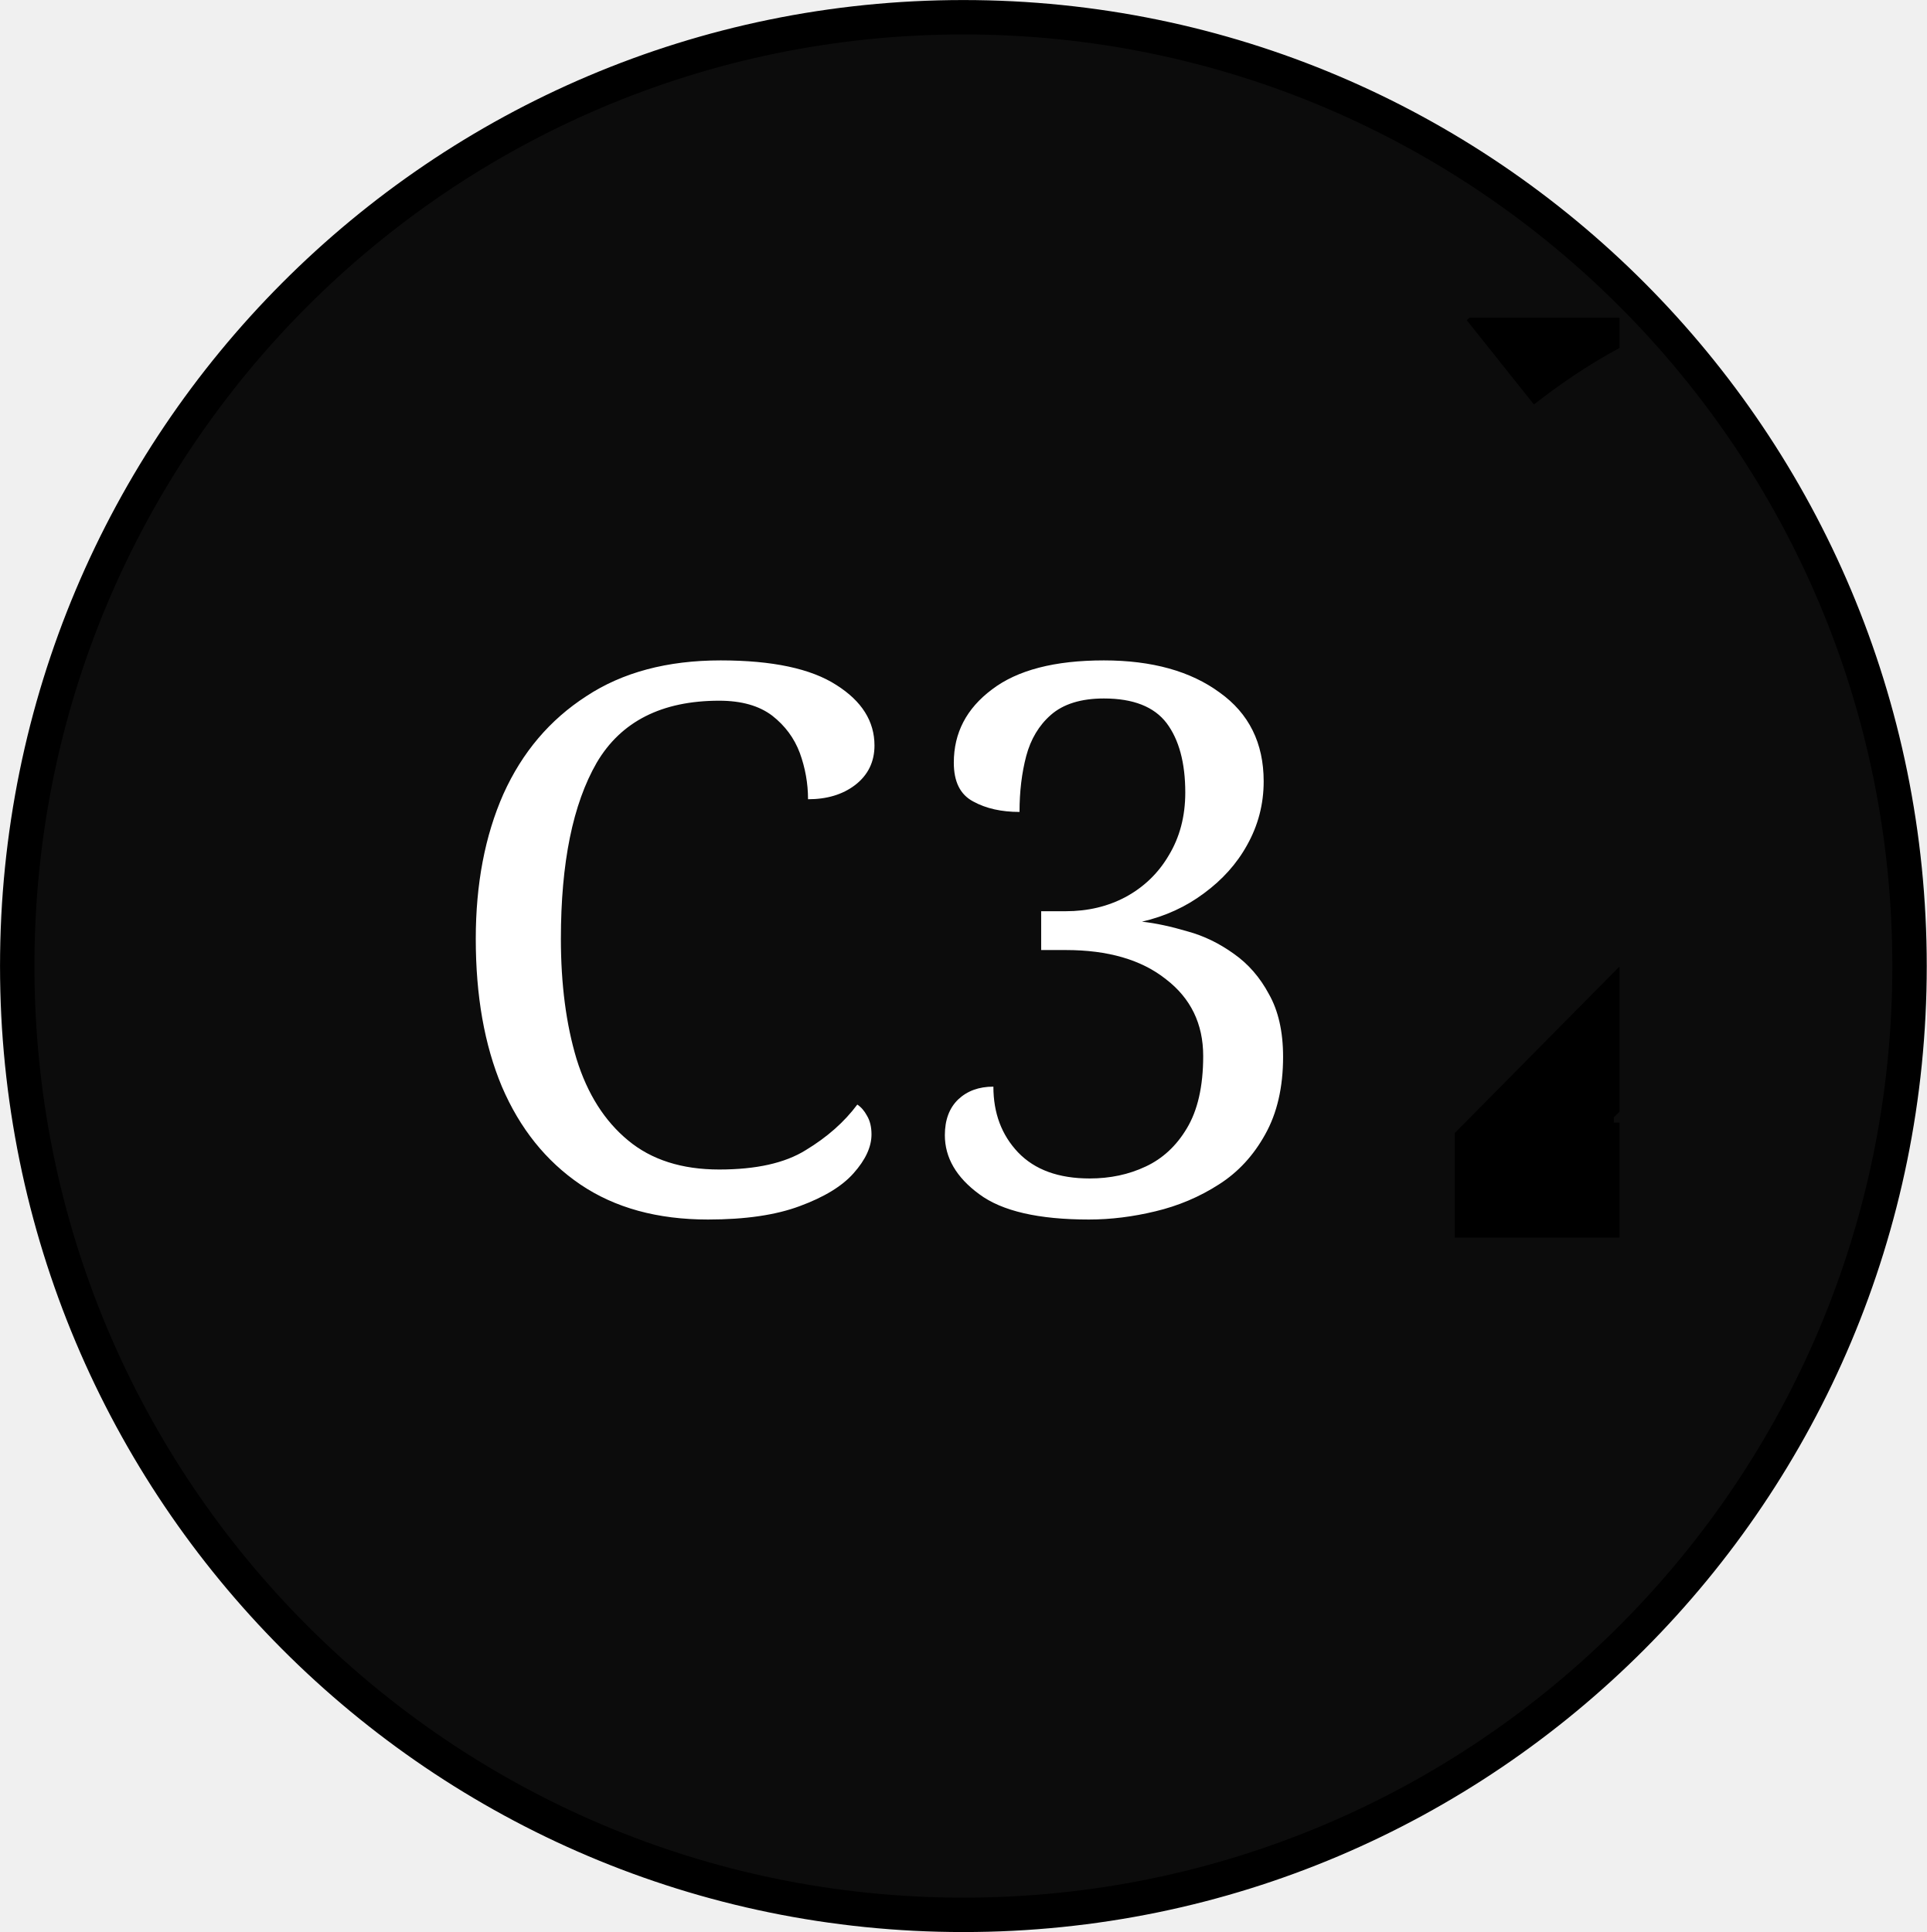
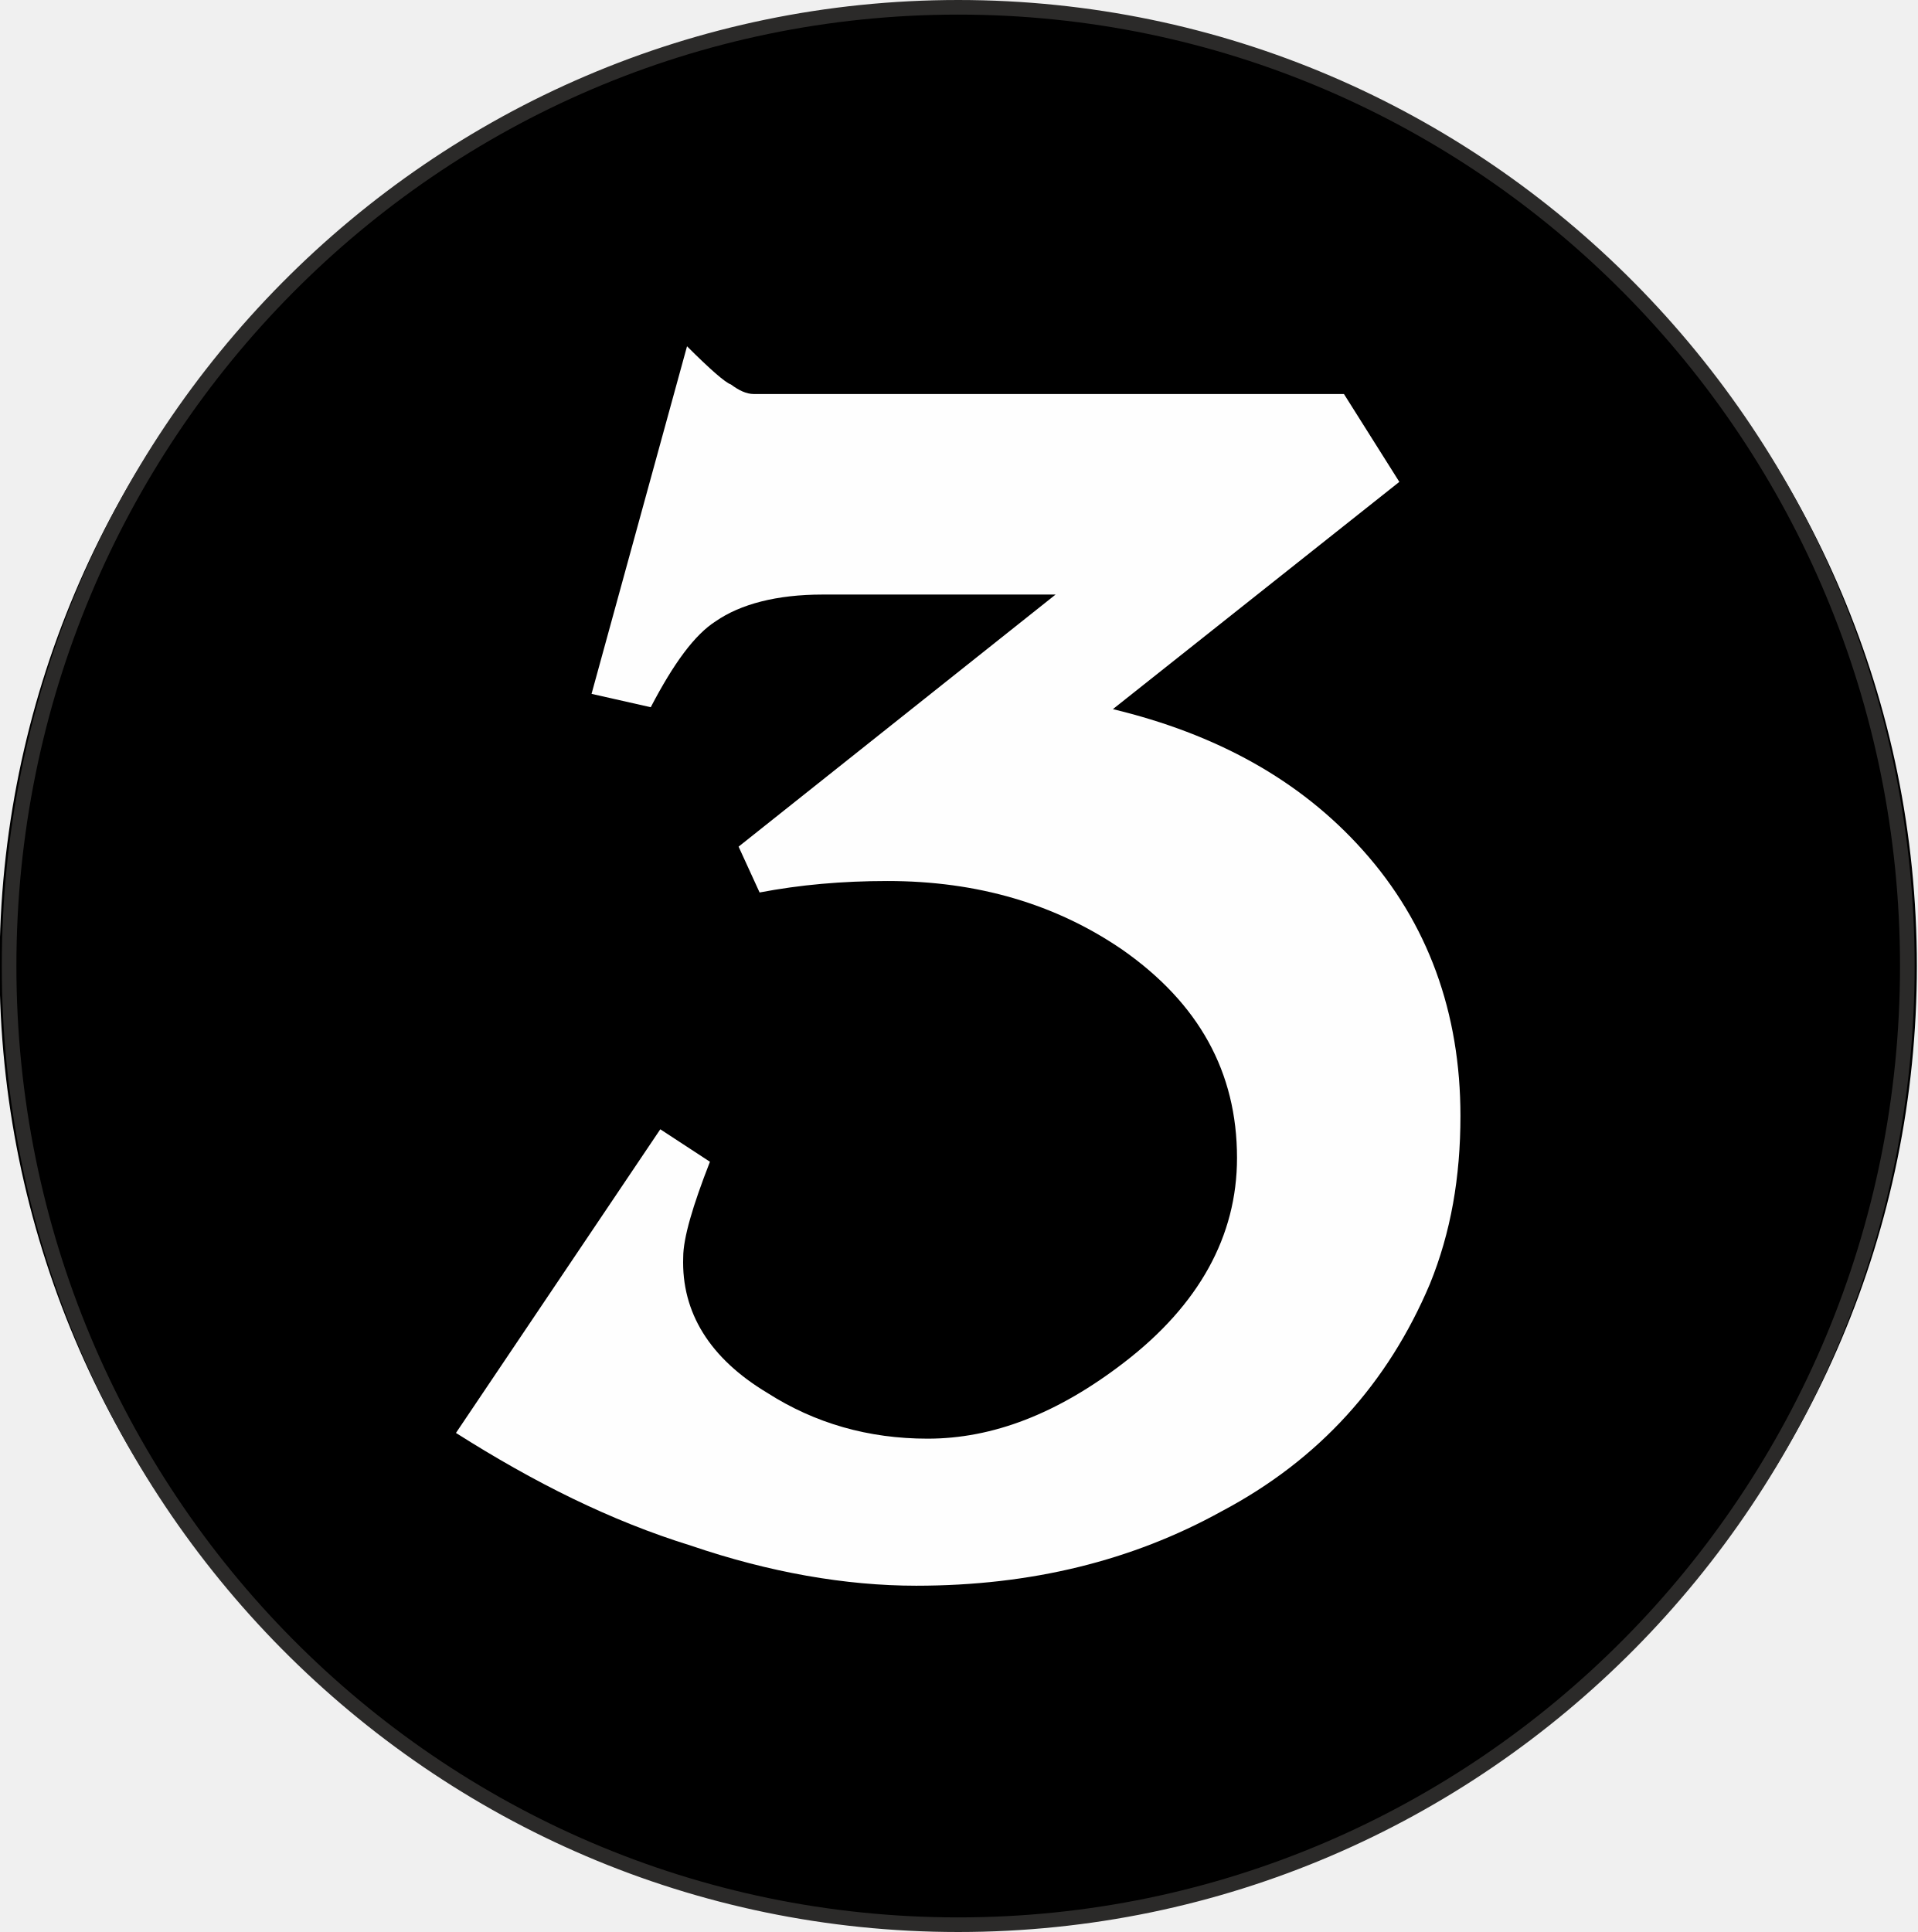
- <svg xmlns="http://www.w3.org/2000/svg" width="14.224mm" height="14.266mm" viewBox="0 0 14.224 14.266" version="1.1" id="svg36798">
-   <defs id="defs36792">
-     <clipPath clipPathUnits="userSpaceOnUse" id="clipPath3907">
-       <path d="m 258.41,505.99 h 27.24 v 27.24 h -27.24 z" id="path3905" style="clip-rule:evenodd" />
-     </clipPath>
-     <clipPath clipPathUnits="userSpaceOnUse" id="clipPath3915">
-       <path d="m 258.41,505.99 h 27.24 v 27.24 h -27.24 z" id="path3913" style="clip-rule:evenodd" />
-     </clipPath>
-     <clipPath clipPathUnits="userSpaceOnUse" id="clipPath3927">
-       <path d="m 258.41,505.99 h 27.24 v 27.24 h -27.24 z" id="path3925" style="clip-rule:evenodd" />
-     </clipPath>
+ <svg xmlns="http://www.w3.org/2000/svg" xml:space="preserve" width="37.817" height="38.105" version="1.1" viewBox="0 0 1003.974 1011.646" id="svg735" clip-rule="evenodd" fill-rule="evenodd" image-rendering="optimizeQuality" shape-rendering="geometricPrecision" text-rendering="geometricPrecision">
+   <defs id="defs4">
+     <style type="text/css" id="style2" />
  </defs>
-   <g id="layer1" transform="translate(-110.0606,-34.44422)">
-     <g id="g36765" transform="translate(20.29279,-79.50645)">
-       <path d="m 89.895,121.084 c 0,-3.87 3.126,-7.006 6.985,-7.006 3.859,0 6.985,3.136 6.985,7.006 0,3.87 -3.126,7.006 -6.985,7.006 -3.859,0 -6.985,-3.136 -6.985,-7.006 z" style="fill:#0c0c0c;fill-opacity:1;fill-rule:evenodd;stroke:none;stroke-width:0.353" id="path3897" />
-       <path d="m 89.895,121.084 c 0,-3.87 3.126,-7.006 6.985,-7.006 3.859,0 6.985,3.136 6.985,7.006 0,3.87 -3.126,7.006 -6.985,7.006 -3.859,0 -6.985,-3.136 -6.985,-7.006 z" style="fill:none;stroke:#000000;stroke-width:0.254;stroke-linecap:butt;stroke-linejoin:miter;stroke-miterlimit:10;stroke-dasharray:none;stroke-opacity:1" id="path3899" />
-       <g id="g3901" transform="matrix(0.3527778,0,0,-0.3527778,0.9524981,304.4083)">
-         <g id="g3903" clip-path="url(#clipPath3907)">
-           <g id="g3909">
-             <g id="g3911" clip-path="url(#clipPath3915)">
-               <text transform="matrix(1,0,0,-1,260.81,514.51)" style="font-variant:normal;font-weight:normal;font-size:15.96px;font-family:Cambria;-inkscape-font-specification:Cambria;writing-mode:lr-tb;fill:#ffffff;fill-opacity:1;fill-rule:nonzero;stroke:none" id="text3919" y="0">
-                 <tspan y="0" x="0" id="tspan3917">C3</tspan>
-               </text>
-               <text transform="scale(1,-1)" id="text6362" y="-513.978" x="280.764" style="font-style:normal;font-weight:normal;font-size:30px;line-height:1.25;font-family:sans-serif;fill:#000000;fill-opacity:1;stroke:none;stroke-width:0.75" xml:space="preserve">
-                 <tspan style="stroke-width:0.75" y="-513.978" x="280.764" id="tspan6360">2</tspan>
-               </text>
-             </g>
-           </g>
-           <g id="g3921">
-             <g id="g3923" clip-path="url(#clipPath3927)" />
-           </g>
-         </g>
-       </g>
+   <g id="layer1" transform="translate(-5848.105 -125.787)">
+     <g id="C3" transform="translate(9.772 -5.823)" clip-rule="evenodd" fill-rule="evenodd" image-rendering="optimizeQuality" shape-rendering="geometricPrecision" text-rendering="geometricPrecision">
+       <circle cx="6340.084" cy="637.433" r="502" id="circle35" fill="#000" fill-opacity="1" />
+       <path d="M6603.084 715.933c0 32-5 61-16 88-22 52-58 92-109 119-47 26-100 39-160 39-37 0-77-7-118-21-42-13-82-33-123-59l107-159 26 17c-9 23-14 40-14 50-1 29 14 53 44 71 25 16 53 24 84 24 34 0 68-13 103-40 39-30 59-66 59-107 0-45-20-81-60-109-35-24-76-36-123-36-24 0-46 2-67 6l-11-24 166-132h-122c-24 0-43 5-56 14-11 7-22 22-34 45l-31-7 50-182c12 12 20 19 23 20 4 3 8 5 12 5h309l29 46-150 119c54 13 98 37 131 74 34 38 51 85 51 139z" id="path280" fill="#fefefe" fill-opacity="1" fill-rule="nonzero" />
+       <ellipse cx="6340.084" cy="637.433" rx="497" ry="502" id="ellipse682" fill="none" stroke="#2b2a29" stroke-width="7.646" />
    </g>
  </g>
</svg>
